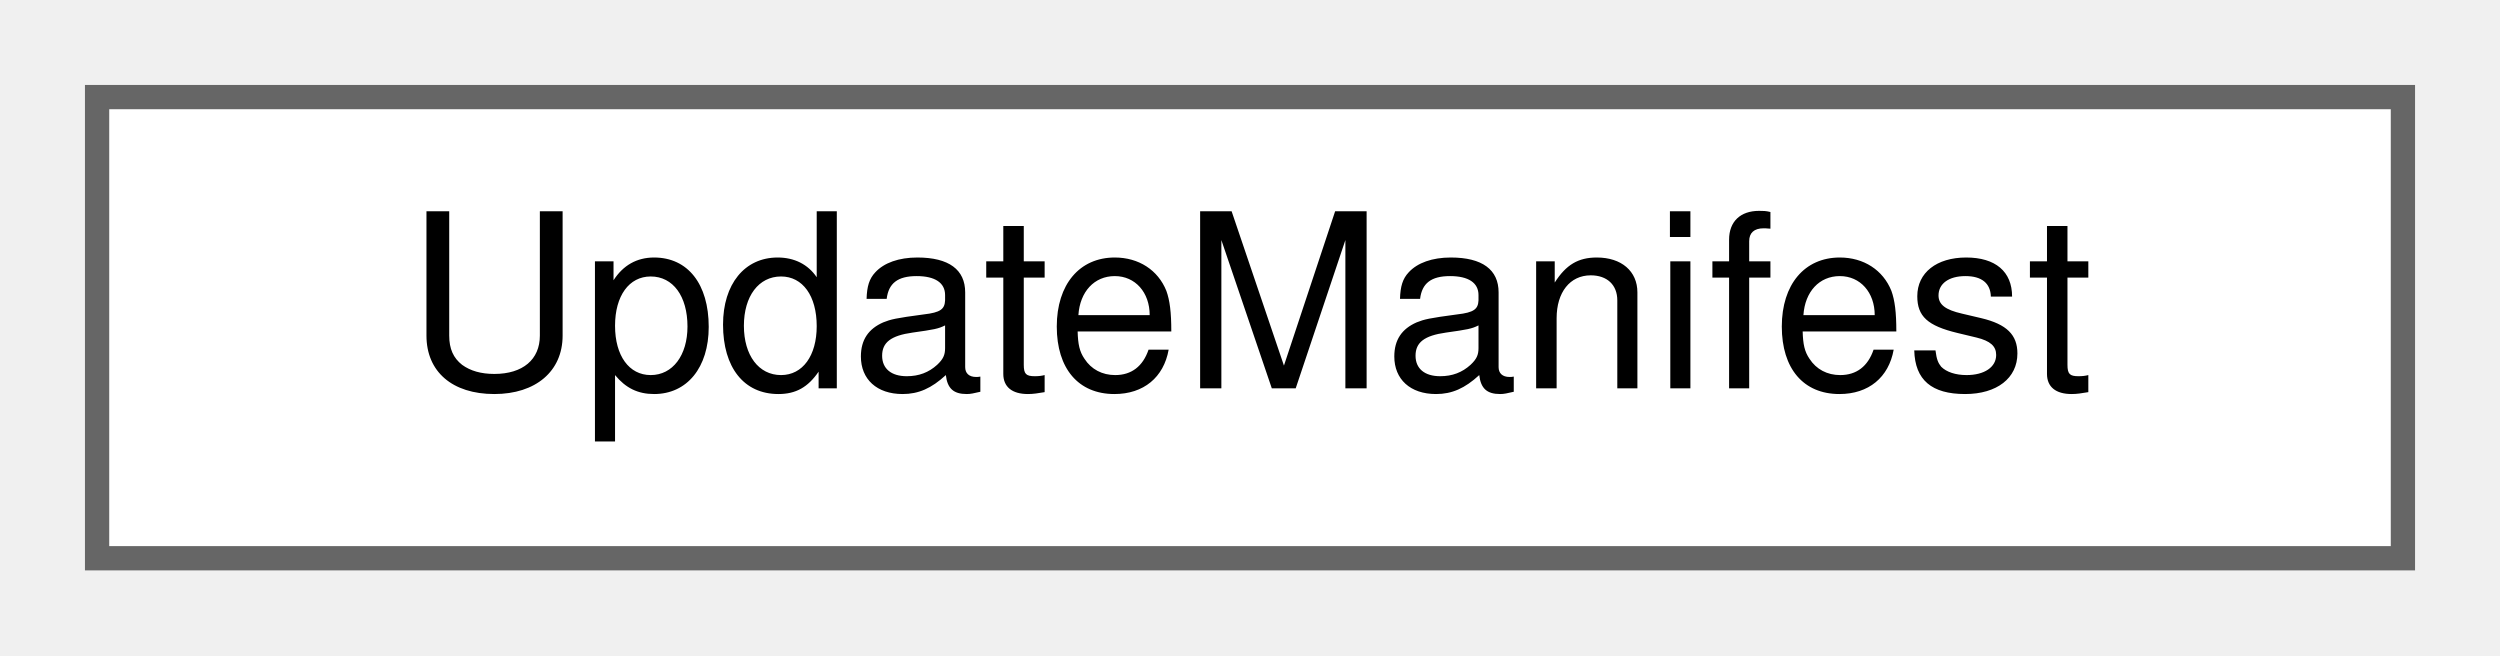
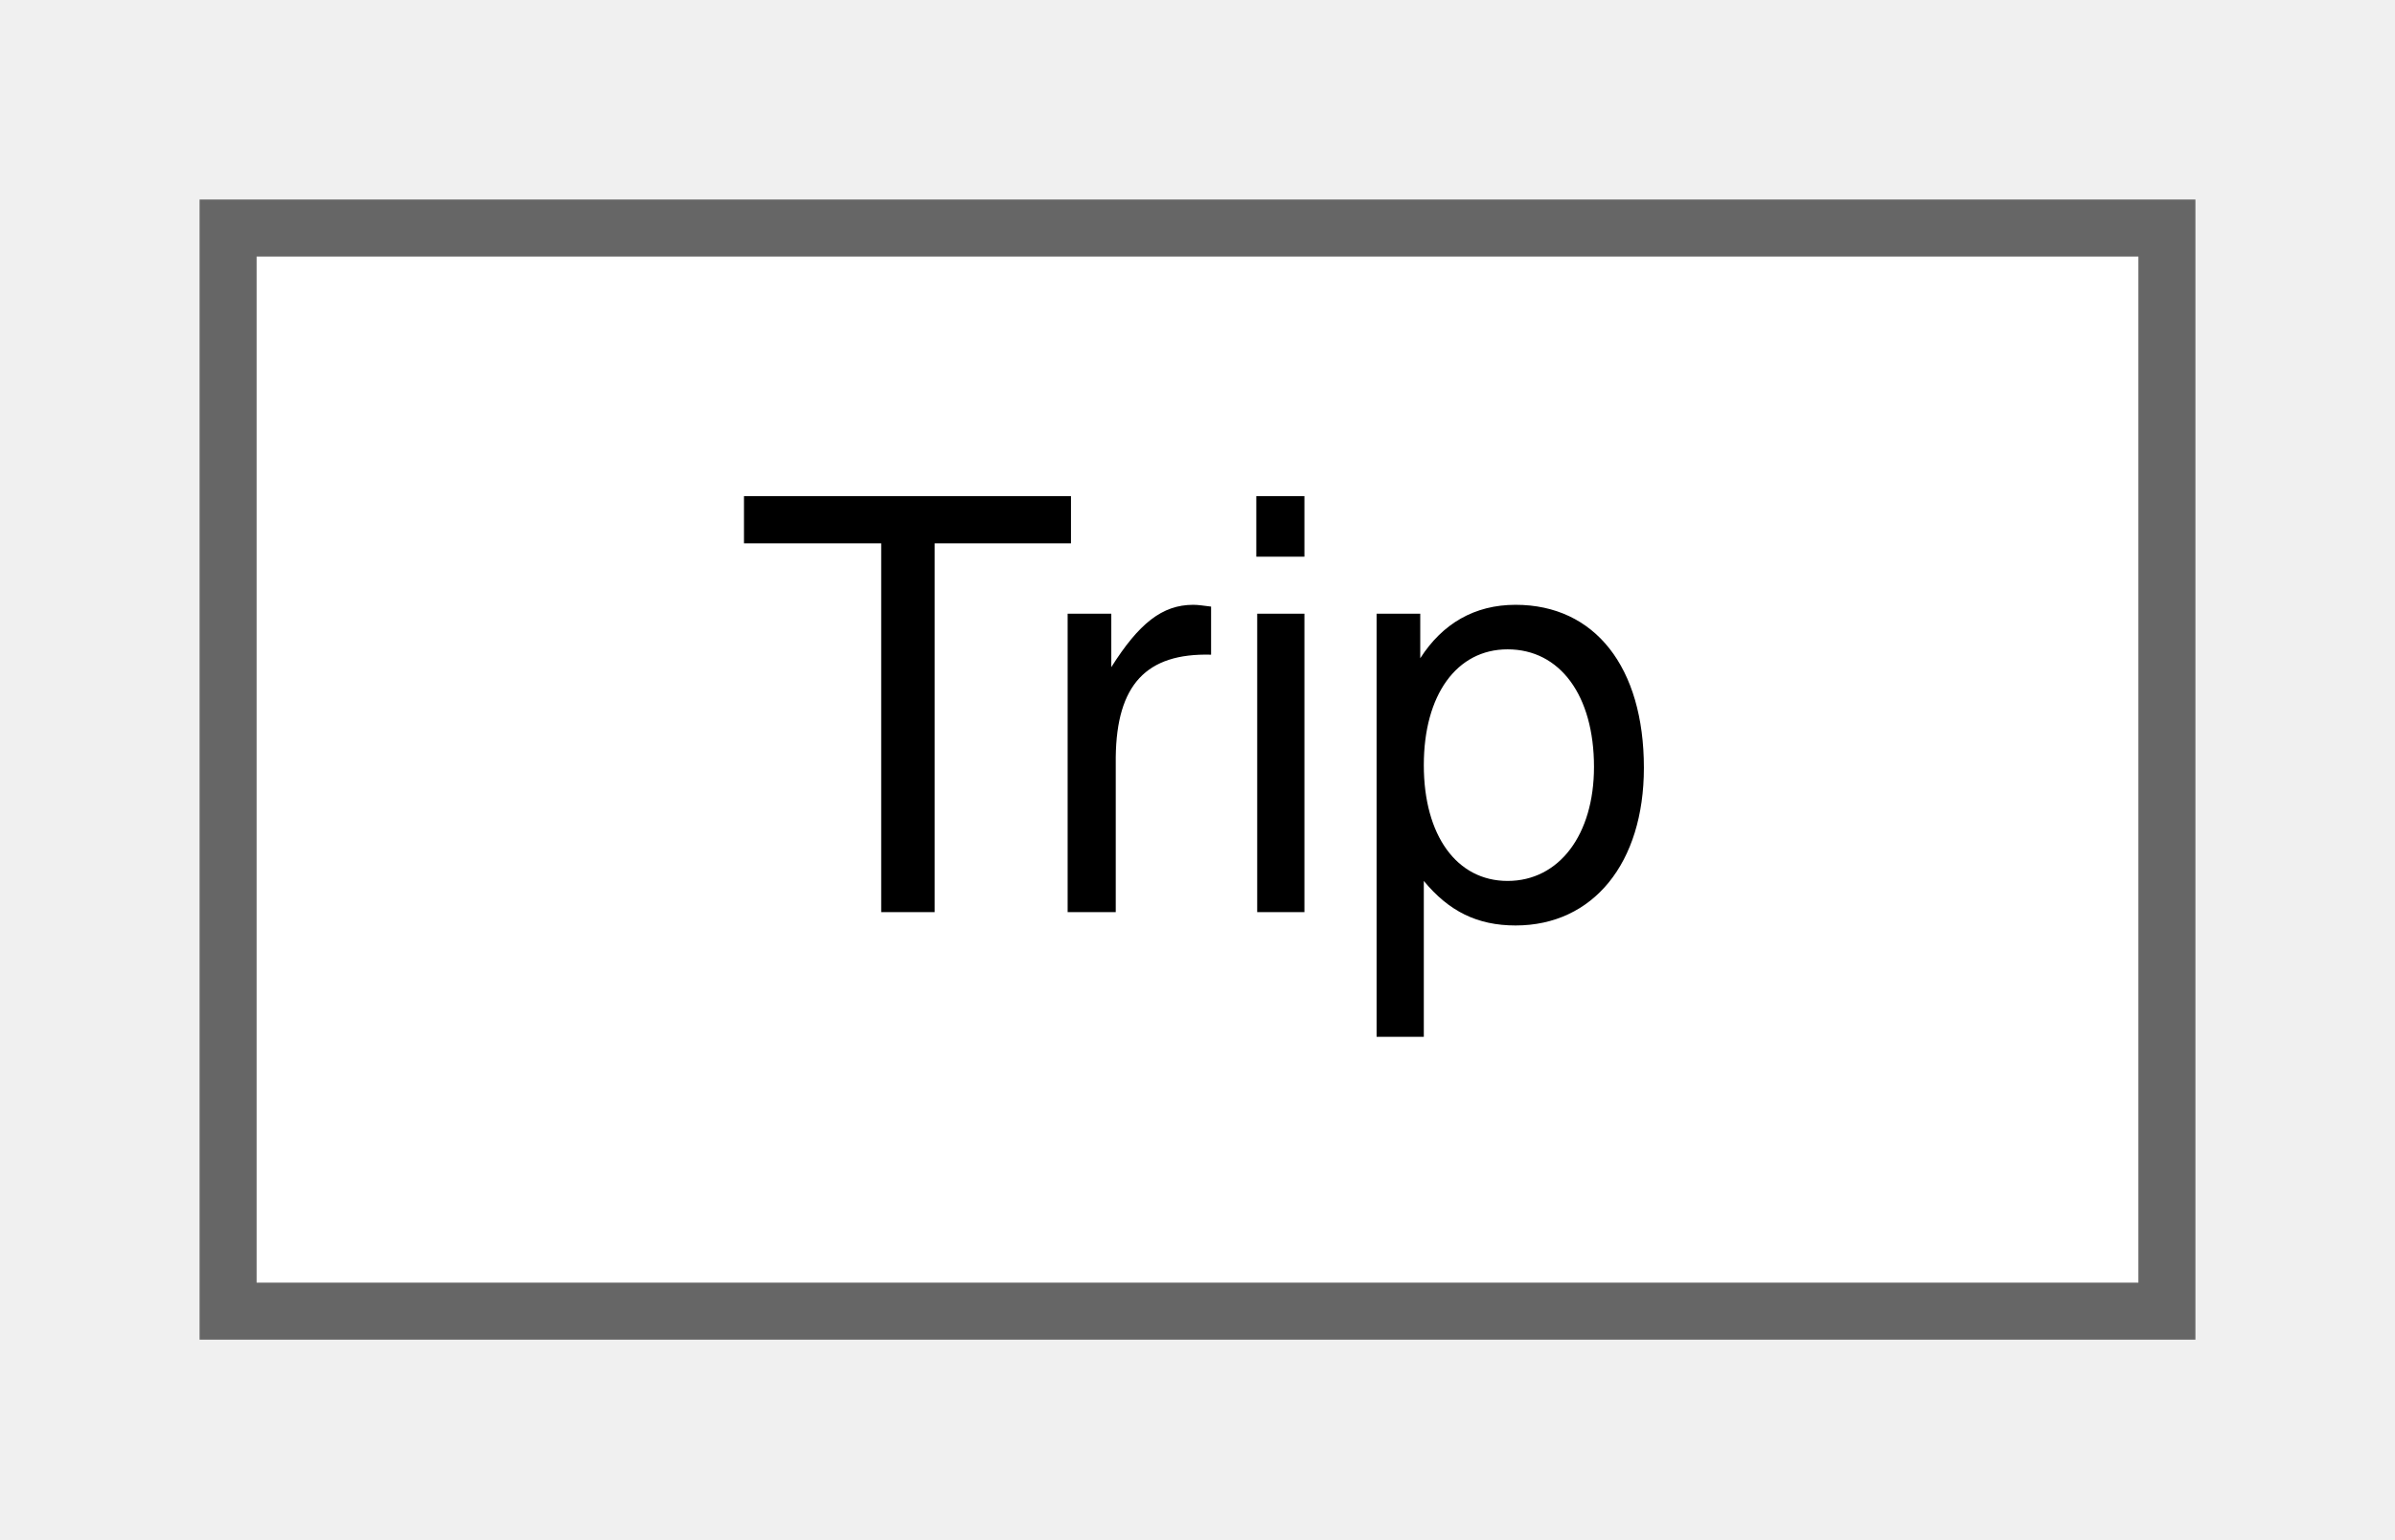
- <svg xmlns="http://www.w3.org/2000/svg" xmlns:xlink="http://www.w3.org/1999/xlink" width="103pt" height="27pt" viewBox="0.00 0.00 103.00 27.00">
+ <svg xmlns="http://www.w3.org/2000/svg" xmlns:xlink="http://www.w3.org/1999/xlink" width="42pt" height="27pt" viewBox="0.00 0.00 42.00 27.00">
  <g id="graph0" class="graph" transform="scale(1 1) rotate(0) translate(4 23)">
    <g id="Node000000" class="node">
      <g id="a_Node000000">
-         <a xlink:href="struct_update_manifest.html" target="_top" xlink:title="The entry of update-manifest.json that describes the package of one distribution key.">
-           <polygon fill="white" stroke="#666666" points="95,-19 0,-19 0,0 95,0 95,-19" />
-           <text text-anchor="middle" x="47.5" y="-7" font-family="Helvetica,sans-Serif" font-size="10.00">UpdateManifest</text>
+         <a xlink:href="class_trip.html" target="_top" xlink:title=" ">
+           <polygon fill="white" stroke="#666666" points="34,-19 0,-19 0,0 34,0 34,-19" />
+           <text text-anchor="middle" x="17" y="-7" font-family="Helvetica,sans-Serif" font-size="10.00">Trip</text>
        </a>
      </g>
    </g>
  </g>
</svg>
